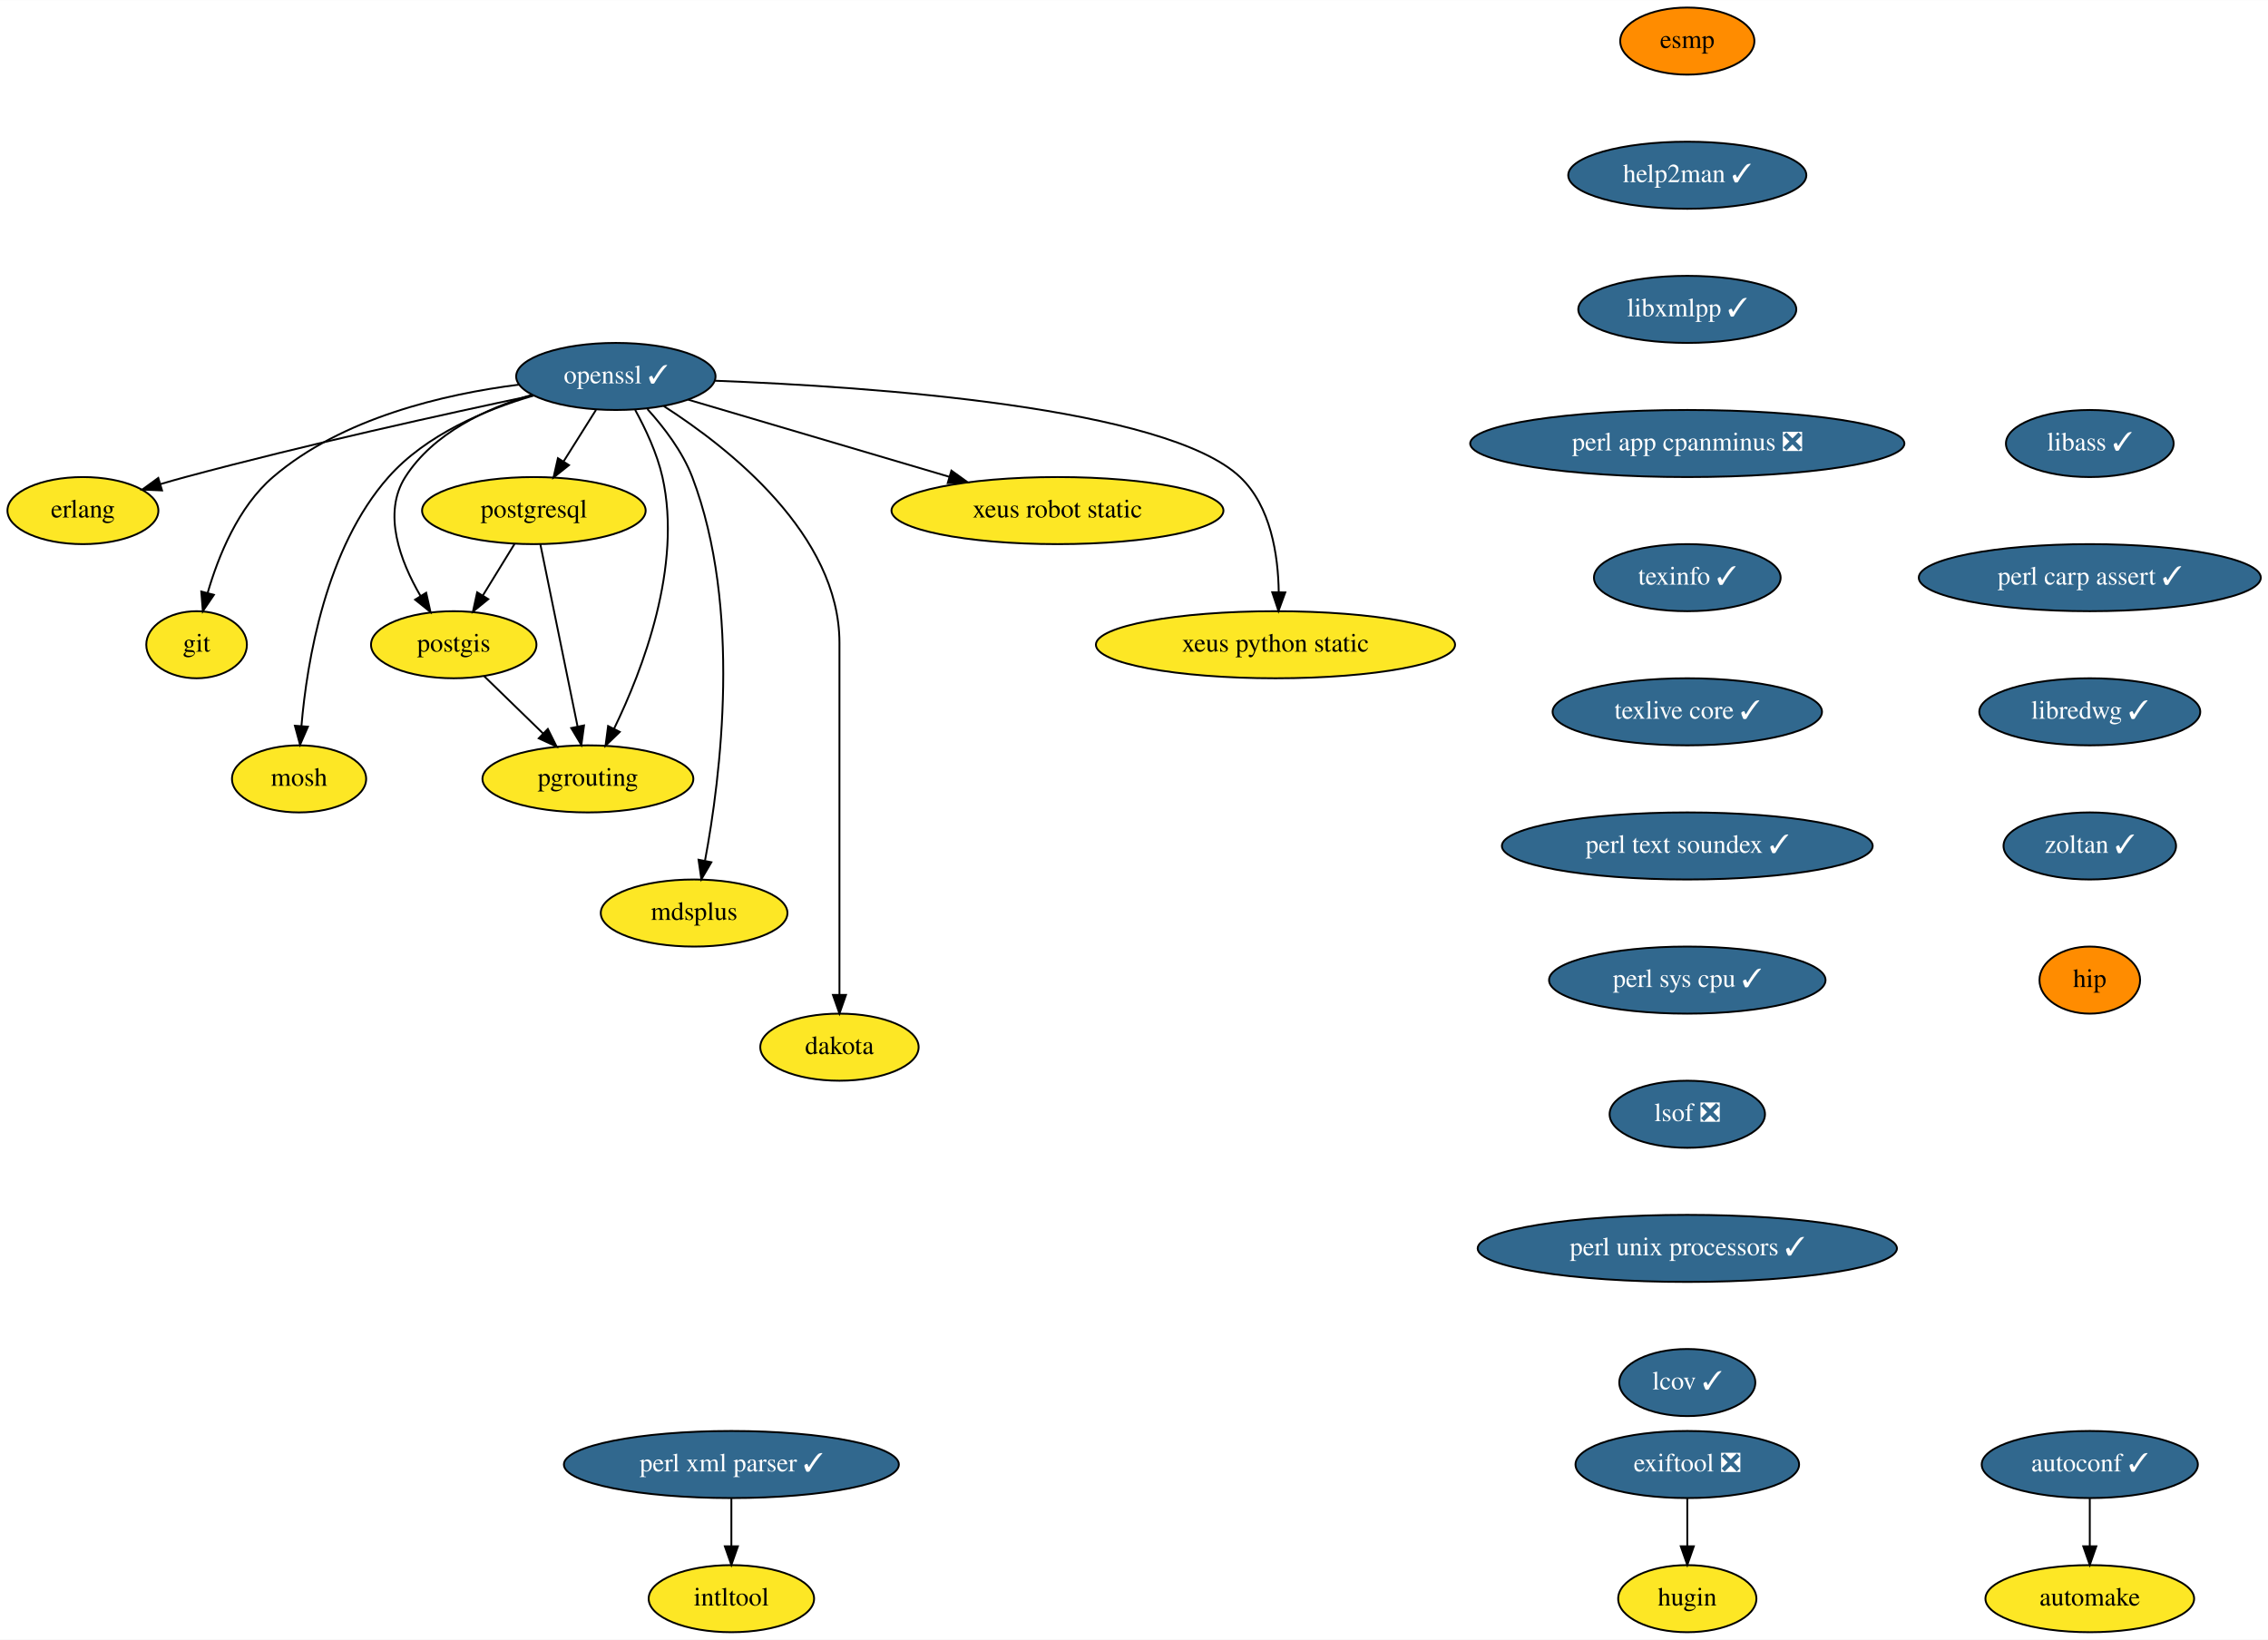
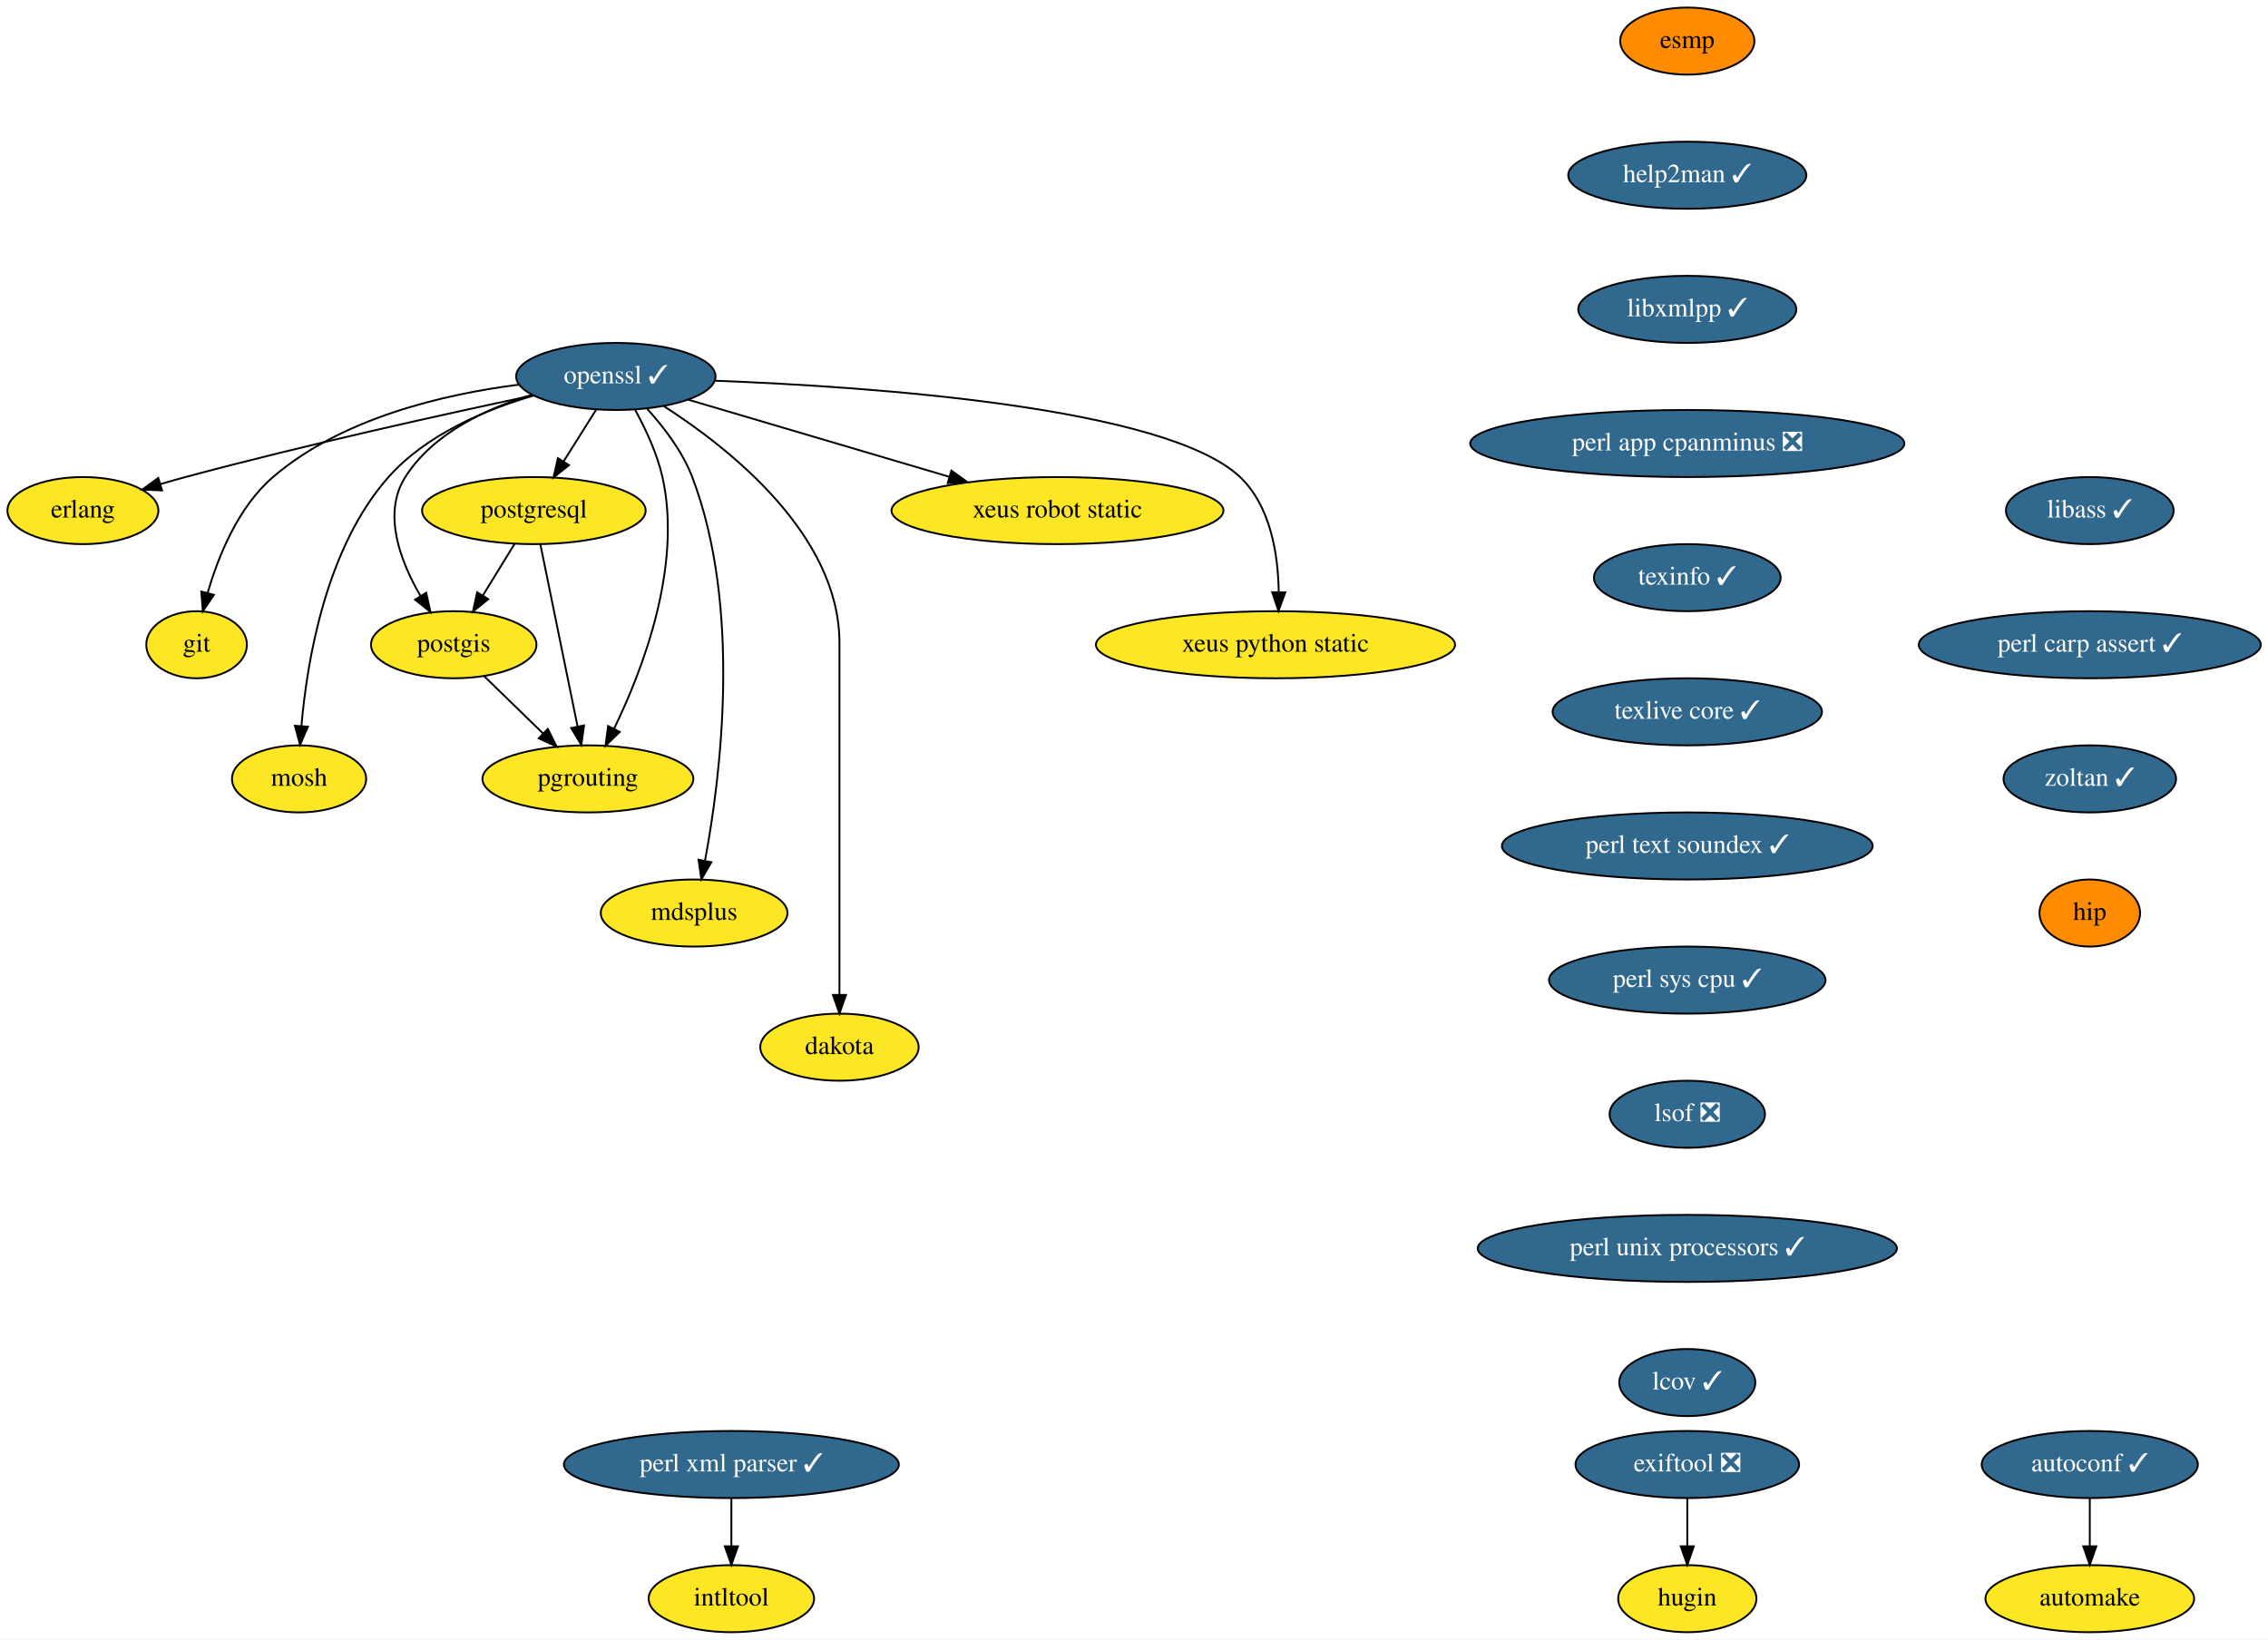
<svg xmlns="http://www.w3.org/2000/svg" xmlns:xlink="http://www.w3.org/1999/xlink" width="1217pt" height="880pt" viewBox="0.00 0.00 1217.14 880.00">
  <g id="graph0" class="graph" transform="scale(1 1) rotate(0) translate(4 876)">
    <polygon fill="white" stroke="transparent" points="-4,4 -4,-876 1213.14,-876 1213.14,4 -4,4" />
    <g id="node1" class="node">
      <g id="a_node1">
        <a xlink:href="https://github.com/conda-forge/autoconf-feedstock/pull/35" xlink:title="autoconf ✓">
          <ellipse fill="#31688e" stroke="black" cx="1117.5" cy="-90" rx="58" ry="18" />
          <text text-anchor="middle" x="1117.5" y="-86.3" font-family="Times,serif" font-size="14.00" fill="white">autoconf ✓</text>
        </a>
      </g>
    </g>
    <g id="node2" class="node">
      <g id="a_node2">
        <a xlink:href="https://github.com/conda-forge/automake-feedstock" xlink:title="automake">
          <ellipse fill="#fde725" stroke="black" cx="1117.5" cy="-18" rx="56" ry="18" />
          <text text-anchor="middle" x="1117.5" y="-14.3" font-family="Times,serif" font-size="14.00">automake</text>
        </a>
      </g>
    </g>
    <g id="edge1" class="edge">
      <path fill="none" stroke="black" d="M1117.5,-71.7C1117.5,-63.98 1117.5,-54.71 1117.5,-46.11" />
      <polygon fill="black" stroke="black" points="1121,-46.1 1117.5,-36.1 1114,-46.1 1121,-46.1" />
    </g>
    <g id="node3" class="node">
      <g id="a_node3">
        <a xlink:href="https://github.com/conda-forge/erlang-feedstock" xlink:title="erlang">
          <ellipse fill="#fde725" stroke="black" cx="40.5" cy="-602" rx="40.5" ry="18" />
          <text text-anchor="middle" x="40.5" y="-598.3" font-family="Times,serif" font-size="14.00">erlang</text>
        </a>
      </g>
    </g>
    <g id="node4" class="node">
      <g id="a_node4">
        <a xlink:href="https://github.com/conda-forge/esmp-feedstock" xlink:title="esmp">
          <ellipse fill="#ff8c00" stroke="black" cx="901.5" cy="-854" rx="36" ry="18" />
          <text text-anchor="middle" x="901.5" y="-850.3" font-family="Times,serif" font-size="14.00">esmp</text>
        </a>
      </g>
    </g>
    <g id="node5" class="node">
      <g id="a_node5">
        <a xlink:href="https://github.com/conda-forge/help2man-feedstock/pull/21" xlink:title="help2man ✓">
          <ellipse fill="#31688e" stroke="black" cx="901.5" cy="-782" rx="63.89" ry="18" />
          <text text-anchor="middle" x="901.5" y="-778.3" font-family="Times,serif" font-size="14.00" fill="white">help2man ✓</text>
        </a>
      </g>
    </g>
    <g id="node7" class="node">
      <g id="a_node7">
        <a xlink:href="https://github.com/conda-forge/libxmlpp-feedstock/pull/10" xlink:title="libxmlpp ✓">
          <ellipse fill="#31688e" stroke="black" cx="901.5" cy="-710" rx="58.5" ry="18" />
          <text text-anchor="middle" x="901.5" y="-706.3" font-family="Times,serif" font-size="14.00" fill="white">libxmlpp ✓</text>
        </a>
      </g>
    </g>
    <g id="node6" class="node">
      <g id="a_node6">
        <a xlink:href="https://github.com/conda-forge/git-feedstock" xlink:title="git">
          <ellipse fill="#fde725" stroke="black" cx="101.5" cy="-530" rx="27" ry="18" />
          <text text-anchor="middle" x="101.5" y="-526.3" font-family="Times,serif" font-size="14.00">git</text>
        </a>
      </g>
    </g>
    <g id="node9" class="node">
      <g id="a_node9">
        <a xlink:href="https://github.com/conda-forge/perl-app-cpanminus-feedstock/pull/5" xlink:title="perl app cpanminus ❎">
          <ellipse fill="#31688e" stroke="black" cx="901.5" cy="-638" rx="116.5" ry="18" />
          <text text-anchor="middle" x="901.5" y="-634.3" font-family="Times,serif" font-size="14.00" fill="white">perl app cpanminus ❎</text>
        </a>
      </g>
    </g>
    <g id="node8" class="node">
      <g id="a_node8">
        <a xlink:href="https://github.com/conda-forge/intltool-feedstock" xlink:title="intltool">
          <ellipse fill="#fde725" stroke="black" cx="388.5" cy="-18" rx="44.39" ry="18" />
          <text text-anchor="middle" x="388.5" y="-14.3" font-family="Times,serif" font-size="14.00">intltool</text>
        </a>
      </g>
    </g>
    <g id="node19" class="node">
      <g id="a_node19">
        <a xlink:href="https://github.com/conda-forge/texinfo-feedstock/pull/20" xlink:title="texinfo ✓">
          <ellipse fill="#31688e" stroke="black" cx="901.5" cy="-566" rx="50.09" ry="18" />
          <text text-anchor="middle" x="901.5" y="-562.3" font-family="Times,serif" font-size="14.00" fill="white">texinfo ✓</text>
        </a>
      </g>
    </g>
    <g id="node10" class="node">
      <g id="a_node10">
        <a xlink:href="https://github.com/conda-forge/mosh-feedstock" xlink:title="mosh">
          <ellipse fill="#fde725" stroke="black" cx="156.5" cy="-458" rx="36" ry="18" />
          <text text-anchor="middle" x="156.5" y="-454.3" font-family="Times,serif" font-size="14.00">mosh</text>
        </a>
      </g>
    </g>
    <g id="node11" class="node">
      <g id="a_node11">
        <a xlink:href="https://github.com/conda-forge/openssl-feedstock/pull/66" xlink:title="openssl ✓">
          <ellipse fill="#31688e" stroke="black" cx="326.5" cy="-674" rx="53.5" ry="18" />
          <text text-anchor="middle" x="326.5" y="-670.3" font-family="Times,serif" font-size="14.00" fill="white">openssl ✓</text>
        </a>
      </g>
    </g>
    <g id="edge5" class="edge">
      <path fill="none" stroke="black" d="M281.97,-663.81C235.28,-653.93 159.87,-637.31 95.5,-620 91.15,-618.83 86.62,-617.54 82.12,-616.22" />
      <polygon fill="black" stroke="black" points="82.96,-612.82 72.37,-613.29 80.94,-619.52 82.96,-612.82" />
    </g>
    <g id="edge6" class="edge">
      <path fill="none" stroke="black" d="M274.58,-669.62C234.36,-664.51 179.44,-651.74 142.5,-620 123.82,-603.95 113.16,-577.59 107.41,-557.72" />
      <polygon fill="black" stroke="black" points="110.79,-556.78 104.85,-548 104.02,-558.57 110.79,-556.78" />
    </g>
    <g id="edge7" class="edge">
      <path fill="none" stroke="black" d="M282.3,-663.71C256.29,-656.09 224.65,-642.72 204.5,-620 170.83,-582.03 160.76,-521.29 157.76,-486.28" />
      <polygon fill="black" stroke="black" points="161.25,-486.02 157.03,-476.3 154.26,-486.53 161.25,-486.02" />
    </g>
    <g id="node12" class="node">
      <g id="a_node12">
        <a xlink:href="https://github.com/conda-forge/postgis-feedstock" xlink:title="postgis">
          <ellipse fill="#fde725" stroke="black" cx="239.5" cy="-530" rx="44.39" ry="18" />
          <text text-anchor="middle" x="239.5" y="-526.3" font-family="Times,serif" font-size="14.00">postgis</text>
        </a>
      </g>
    </g>
    <g id="edge8" class="edge">
      <path fill="none" stroke="black" d="M281.44,-664.14C256.85,-656.76 228.43,-643.5 213.5,-620 201.11,-600.5 210.78,-574.89 221.68,-556.16" />
      <polygon fill="black" stroke="black" points="224.71,-557.9 227.03,-547.56 218.77,-554.2 224.71,-557.9" />
    </g>
    <g id="node13" class="node">
      <g id="a_node13">
        <a xlink:href="https://github.com/conda-forge/postgresql-feedstock" xlink:title="postgresql">
          <ellipse fill="#fde725" stroke="black" cx="282.5" cy="-602" rx="60" ry="18" />
          <text text-anchor="middle" x="282.5" y="-598.3" font-family="Times,serif" font-size="14.00">postgresql</text>
        </a>
      </g>
    </g>
    <g id="edge9" class="edge">
      <path fill="none" stroke="black" d="M315.85,-656.05C310.66,-647.8 304.31,-637.7 298.55,-628.54" />
      <polygon fill="black" stroke="black" points="301.34,-626.39 293.05,-619.79 295.41,-630.12 301.34,-626.39" />
    </g>
    <g id="node14" class="node">
      <g id="a_node14">
        <a xlink:href="https://github.com/conda-forge/pgrouting-feedstock" xlink:title="pgrouting">
          <ellipse fill="#fde725" stroke="black" cx="311.5" cy="-458" rx="56.59" ry="18" />
          <text text-anchor="middle" x="311.5" y="-454.3" font-family="Times,serif" font-size="14.00">pgrouting</text>
        </a>
      </g>
    </g>
    <g id="edge10" class="edge">
      <path fill="none" stroke="black" d="M336.87,-656.03C342.4,-645.96 348.65,-632.71 351.5,-620 362.23,-572.12 340.96,-516.66 325.53,-484.92" />
      <polygon fill="black" stroke="black" points="328.6,-483.22 320.97,-475.86 322.34,-486.37 328.6,-483.22" />
    </g>
    <g id="node15" class="node">
      <g id="a_node15">
        <a xlink:href="https://github.com/conda-forge/mdsplus-feedstock" xlink:title="mdsplus">
          <ellipse fill="#fde725" stroke="black" cx="368.5" cy="-386" rx="50.09" ry="18" />
          <text text-anchor="middle" x="368.5" y="-382.3" font-family="Times,serif" font-size="14.00">mdsplus</text>
        </a>
      </g>
    </g>
    <g id="edge11" class="edge">
      <path fill="none" stroke="black" d="M343.44,-656.48C352.27,-646.75 362.28,-633.7 367.5,-620 394.23,-549.8 382.71,-458.85 374.36,-414.19" />
      <polygon fill="black" stroke="black" points="377.75,-413.26 372.39,-404.12 370.88,-414.61 377.75,-413.26" />
    </g>
    <g id="node16" class="node">
      <g id="a_node16">
        <a xlink:href="https://github.com/conda-forge/dakota-feedstock" xlink:title="dakota">
          <ellipse fill="#fde725" stroke="black" cx="446.5" cy="-314" rx="42.49" ry="18" />
          <text text-anchor="middle" x="446.5" y="-310.3" font-family="Times,serif" font-size="14.00">dakota</text>
        </a>
      </g>
    </g>
    <g id="edge12" class="edge">
      <path fill="none" stroke="black" d="M352.24,-658.06C387.5,-635.44 446.5,-588.94 446.5,-531 446.5,-531 446.5,-531 446.5,-457 446.5,-417 446.5,-370.65 446.5,-342.08" />
      <polygon fill="black" stroke="black" points="450,-342.05 446.5,-332.05 443,-342.05 450,-342.05" />
    </g>
    <g id="node17" class="node">
      <g id="a_node17">
        <a xlink:href="https://github.com/conda-forge/xeus-robot-static-feedstock" xlink:title="xeus robot static">
          <ellipse fill="#fde725" stroke="black" cx="563.5" cy="-602" rx="89.08" ry="18" />
          <text text-anchor="middle" x="563.5" y="-598.3" font-family="Times,serif" font-size="14.00">xeus robot static</text>
        </a>
      </g>
    </g>
    <g id="edge13" class="edge">
      <path fill="none" stroke="black" d="M365.37,-661.52C403.46,-650.27 461.98,-632.98 505.56,-620.11" />
      <polygon fill="black" stroke="black" points="506.58,-623.46 515.18,-617.27 504.6,-616.75 506.58,-623.46" />
    </g>
    <g id="node18" class="node">
      <g id="a_node18">
        <a xlink:href="https://github.com/conda-forge/xeus-python-static-feedstock" xlink:title="xeus python static">
          <ellipse fill="#fde725" stroke="black" cx="680.5" cy="-530" rx="96.38" ry="18" />
          <text text-anchor="middle" x="680.5" y="-526.3" font-family="Times,serif" font-size="14.00">xeus python static</text>
        </a>
      </g>
    </g>
    <g id="edge14" class="edge">
      <path fill="none" stroke="black" d="M379.71,-671.7C463.77,-668.52 621.86,-657.57 661.5,-620 678.02,-604.34 681.96,-578.11 682.25,-558.17" />
      <polygon fill="black" stroke="black" points="685.75,-558.08 682.11,-548.13 678.75,-558.18 685.75,-558.08" />
    </g>
    <g id="edge15" class="edge">
      <path fill="none" stroke="black" d="M255.84,-513.12C265.19,-504.03 277.09,-492.46 287.48,-482.35" />
      <polygon fill="black" stroke="black" points="290,-484.79 294.73,-475.31 285.12,-479.77 290,-484.79" />
    </g>
    <g id="edge16" class="edge">
      <path fill="none" stroke="black" d="M272.09,-584.05C267.02,-575.8 260.82,-565.7 255.19,-556.54" />
      <polygon fill="black" stroke="black" points="258.03,-554.48 249.81,-547.79 252.07,-558.14 258.03,-554.48" />
    </g>
    <g id="edge17" class="edge">
      <path fill="none" stroke="black" d="M286,-583.87C290.96,-559.56 300.1,-514.82 305.98,-486.01" />
      <polygon fill="black" stroke="black" points="309.42,-486.69 307.99,-476.19 302.56,-485.29 309.42,-486.69" />
    </g>
    <g id="node21" class="node">
      <g id="a_node21">
        <a xlink:href="https://github.com/conda-forge/texlive-core-feedstock/pull/48" xlink:title="texlive core ✓">
          <ellipse fill="#31688e" stroke="black" cx="901.5" cy="-494" rx="72.29" ry="18" />
          <text text-anchor="middle" x="901.5" y="-490.3" font-family="Times,serif" font-size="14.00" fill="white">texlive core ✓</text>
        </a>
      </g>
    </g>
    <g id="node20" class="node">
      <g id="a_node20">
        <a xlink:href="https://github.com/conda-forge/perl-xml-parser-feedstock/pull/9" xlink:title="perl xml parser ✓">
          <ellipse fill="#31688e" stroke="black" cx="388.5" cy="-90" rx="89.88" ry="18" />
          <text text-anchor="middle" x="388.5" y="-86.3" font-family="Times,serif" font-size="14.00" fill="white">perl xml parser ✓</text>
        </a>
      </g>
    </g>
    <g id="edge19" class="edge">
      <path fill="none" stroke="black" d="M388.5,-71.7C388.5,-63.98 388.5,-54.71 388.5,-46.11" />
      <polygon fill="black" stroke="black" points="392,-46.1 388.5,-36.1 385,-46.1 392,-46.1" />
    </g>
    <g id="node22" class="node">
      <g id="a_node22">
        <a xlink:href="https://github.com/conda-forge/perl-text-soundex-feedstock/pull/4" xlink:title="perl text soundex ✓">
          <ellipse fill="#31688e" stroke="black" cx="901.5" cy="-422" rx="99.5" ry="18" />
          <text text-anchor="middle" x="901.5" y="-418.3" font-family="Times,serif" font-size="14.00" fill="white">perl text soundex ✓</text>
        </a>
      </g>
    </g>
    <g id="node23" class="node">
      <g id="a_node23">
        <a xlink:href="https://github.com/conda-forge/perl-sys-cpu-feedstock/pull/4" xlink:title="perl sys cpu ✓">
          <ellipse fill="#31688e" stroke="black" cx="901.5" cy="-350" rx="74.19" ry="18" />
          <text text-anchor="middle" x="901.5" y="-346.3" font-family="Times,serif" font-size="14.00" fill="white">perl sys cpu ✓</text>
        </a>
      </g>
    </g>
    <g id="node24" class="node">
      <g id="a_node24">
        <a xlink:href="https://github.com/conda-forge/lsof-feedstock/pull/1" xlink:title="lsof ❎">
          <ellipse fill="#31688e" stroke="black" cx="901.5" cy="-278" rx="41.69" ry="18" />
          <text text-anchor="middle" x="901.5" y="-274.3" font-family="Times,serif" font-size="14.00" fill="white">lsof ❎</text>
        </a>
      </g>
    </g>
    <g id="node25" class="node">
      <g id="a_node25">
        <a xlink:href="https://github.com/conda-forge/perl-unix-processors-feedstock/pull/3" xlink:title="perl unix processors ✓">
          <ellipse fill="#31688e" stroke="black" cx="901.5" cy="-206" rx="112.5" ry="18" />
          <text text-anchor="middle" x="901.5" y="-202.3" font-family="Times,serif" font-size="14.00" fill="white">perl unix processors ✓</text>
        </a>
      </g>
    </g>
    <g id="node26" class="node">
      <g id="a_node26">
        <a xlink:href="https://github.com/conda-forge/lcov-feedstock/pull/7" xlink:title="lcov ✓">
          <ellipse fill="#31688e" stroke="black" cx="901.5" cy="-134" rx="36.5" ry="18" />
          <text text-anchor="middle" x="901.5" y="-130.3" font-family="Times,serif" font-size="14.00" fill="white">lcov ✓</text>
        </a>
      </g>
    </g>
    <g id="node27" class="node">
      <g id="a_node27">
        <a xlink:href="https://github.com/conda-forge/libass-feedstock/pull/4" xlink:title="libass ✓">
-           <ellipse fill="#31688e" stroke="black" cx="1117.5" cy="-638" rx="45" ry="18" />
-           <text text-anchor="middle" x="1117.5" y="-634.3" font-family="Times,serif" font-size="14.00" fill="white">libass ✓</text>
+           <ellipse fill="#31688e" stroke="black" cx="1117.5" cy="-602" rx="45" ry="18" />
+           <text text-anchor="middle" x="1117.5" y="-598.3" font-family="Times,serif" font-size="14.00" fill="white">libass ✓</text>
        </a>
      </g>
    </g>
    <g id="node28" class="node">
      <g id="a_node28">
        <a xlink:href="https://github.com/conda-forge/perl-carp-assert-feedstock/pull/1" xlink:title="perl carp assert ✓">
-           <ellipse fill="#31688e" stroke="black" cx="1117.5" cy="-566" rx="91.78" ry="18" />
-           <text text-anchor="middle" x="1117.5" y="-562.3" font-family="Times,serif" font-size="14.00" fill="white">perl carp assert ✓</text>
+           <ellipse fill="#31688e" stroke="black" cx="1117.5" cy="-530" rx="91.78" ry="18" />
+           <text text-anchor="middle" x="1117.5" y="-526.3" font-family="Times,serif" font-size="14.00" fill="white">perl carp assert ✓</text>
        </a>
      </g>
    </g>
    <g id="node29" class="node">
      <g id="a_node29">
-         <a xlink:href="https://github.com/conda-forge/libredwg-feedstock/pull/79" xlink:title="libredwg ✓">
-           <ellipse fill="#31688e" stroke="black" cx="1117.5" cy="-494" rx="59.29" ry="18" />
-           <text text-anchor="middle" x="1117.5" y="-490.3" font-family="Times,serif" font-size="14.00" fill="white">libredwg ✓</text>
+         <a xlink:href="https://github.com/conda-forge/zoltan-feedstock/pull/11" xlink:title="zoltan ✓">
+           <ellipse fill="#31688e" stroke="black" cx="1117.5" cy="-458" rx="46.29" ry="18" />
+           <text text-anchor="middle" x="1117.5" y="-454.3" font-family="Times,serif" font-size="14.00" fill="white">zoltan ✓</text>
        </a>
      </g>
    </g>
    <g id="node30" class="node">
      <g id="a_node30">
-         <a xlink:href="https://github.com/conda-forge/zoltan-feedstock/pull/11" xlink:title="zoltan ✓">
-           <ellipse fill="#31688e" stroke="black" cx="1117.5" cy="-422" rx="46.29" ry="18" />
-           <text text-anchor="middle" x="1117.5" y="-418.3" font-family="Times,serif" font-size="14.00" fill="white">zoltan ✓</text>
+         <a xlink:href="https://github.com/conda-forge/hip-feedstock" xlink:title="hip">
+           <ellipse fill="#ff8c00" stroke="black" cx="1117.5" cy="-386" rx="27" ry="18" />
+           <text text-anchor="middle" x="1117.5" y="-382.3" font-family="Times,serif" font-size="14.00">hip</text>
        </a>
      </g>
    </g>
    <g id="node31" class="node">
      <g id="a_node31">
-         <a xlink:href="https://github.com/conda-forge/hip-feedstock" xlink:title="hip">
-           <ellipse fill="#ff8c00" stroke="black" cx="1117.5" cy="-350" rx="27" ry="18" />
-           <text text-anchor="middle" x="1117.5" y="-346.3" font-family="Times,serif" font-size="14.00">hip</text>
-         </a>
-       </g>
-     </g>
-     <g id="node32" class="node">
-       <g id="a_node32">
        <a xlink:href="https://github.com/conda-forge/exiftool-feedstock/pull/4" xlink:title="exiftool ❎">
          <ellipse fill="#31688e" stroke="black" cx="901.5" cy="-90" rx="60" ry="18" />
          <text text-anchor="middle" x="901.5" y="-86.3" font-family="Times,serif" font-size="14.00" fill="white">exiftool ❎</text>
        </a>
      </g>
    </g>
-     <g id="node33" class="node">
-       <g id="a_node33">
+     <g id="node32" class="node">
+       <g id="a_node32">
        <a xlink:href="https://github.com/conda-forge/hugin-feedstock" xlink:title="hugin">
          <ellipse fill="#fde725" stroke="black" cx="901.5" cy="-18" rx="37.09" ry="18" />
          <text text-anchor="middle" x="901.5" y="-14.3" font-family="Times,serif" font-size="14.00">hugin</text>
        </a>
      </g>
    </g>
-     <g id="edge30" class="edge">
+     <g id="edge29" class="edge">
      <path fill="none" stroke="black" d="M901.5,-71.7C901.5,-63.98 901.5,-54.71 901.5,-46.11" />
      <polygon fill="black" stroke="black" points="905,-46.1 901.5,-36.1 898,-46.1 905,-46.1" />
    </g>
  </g>
</svg>
